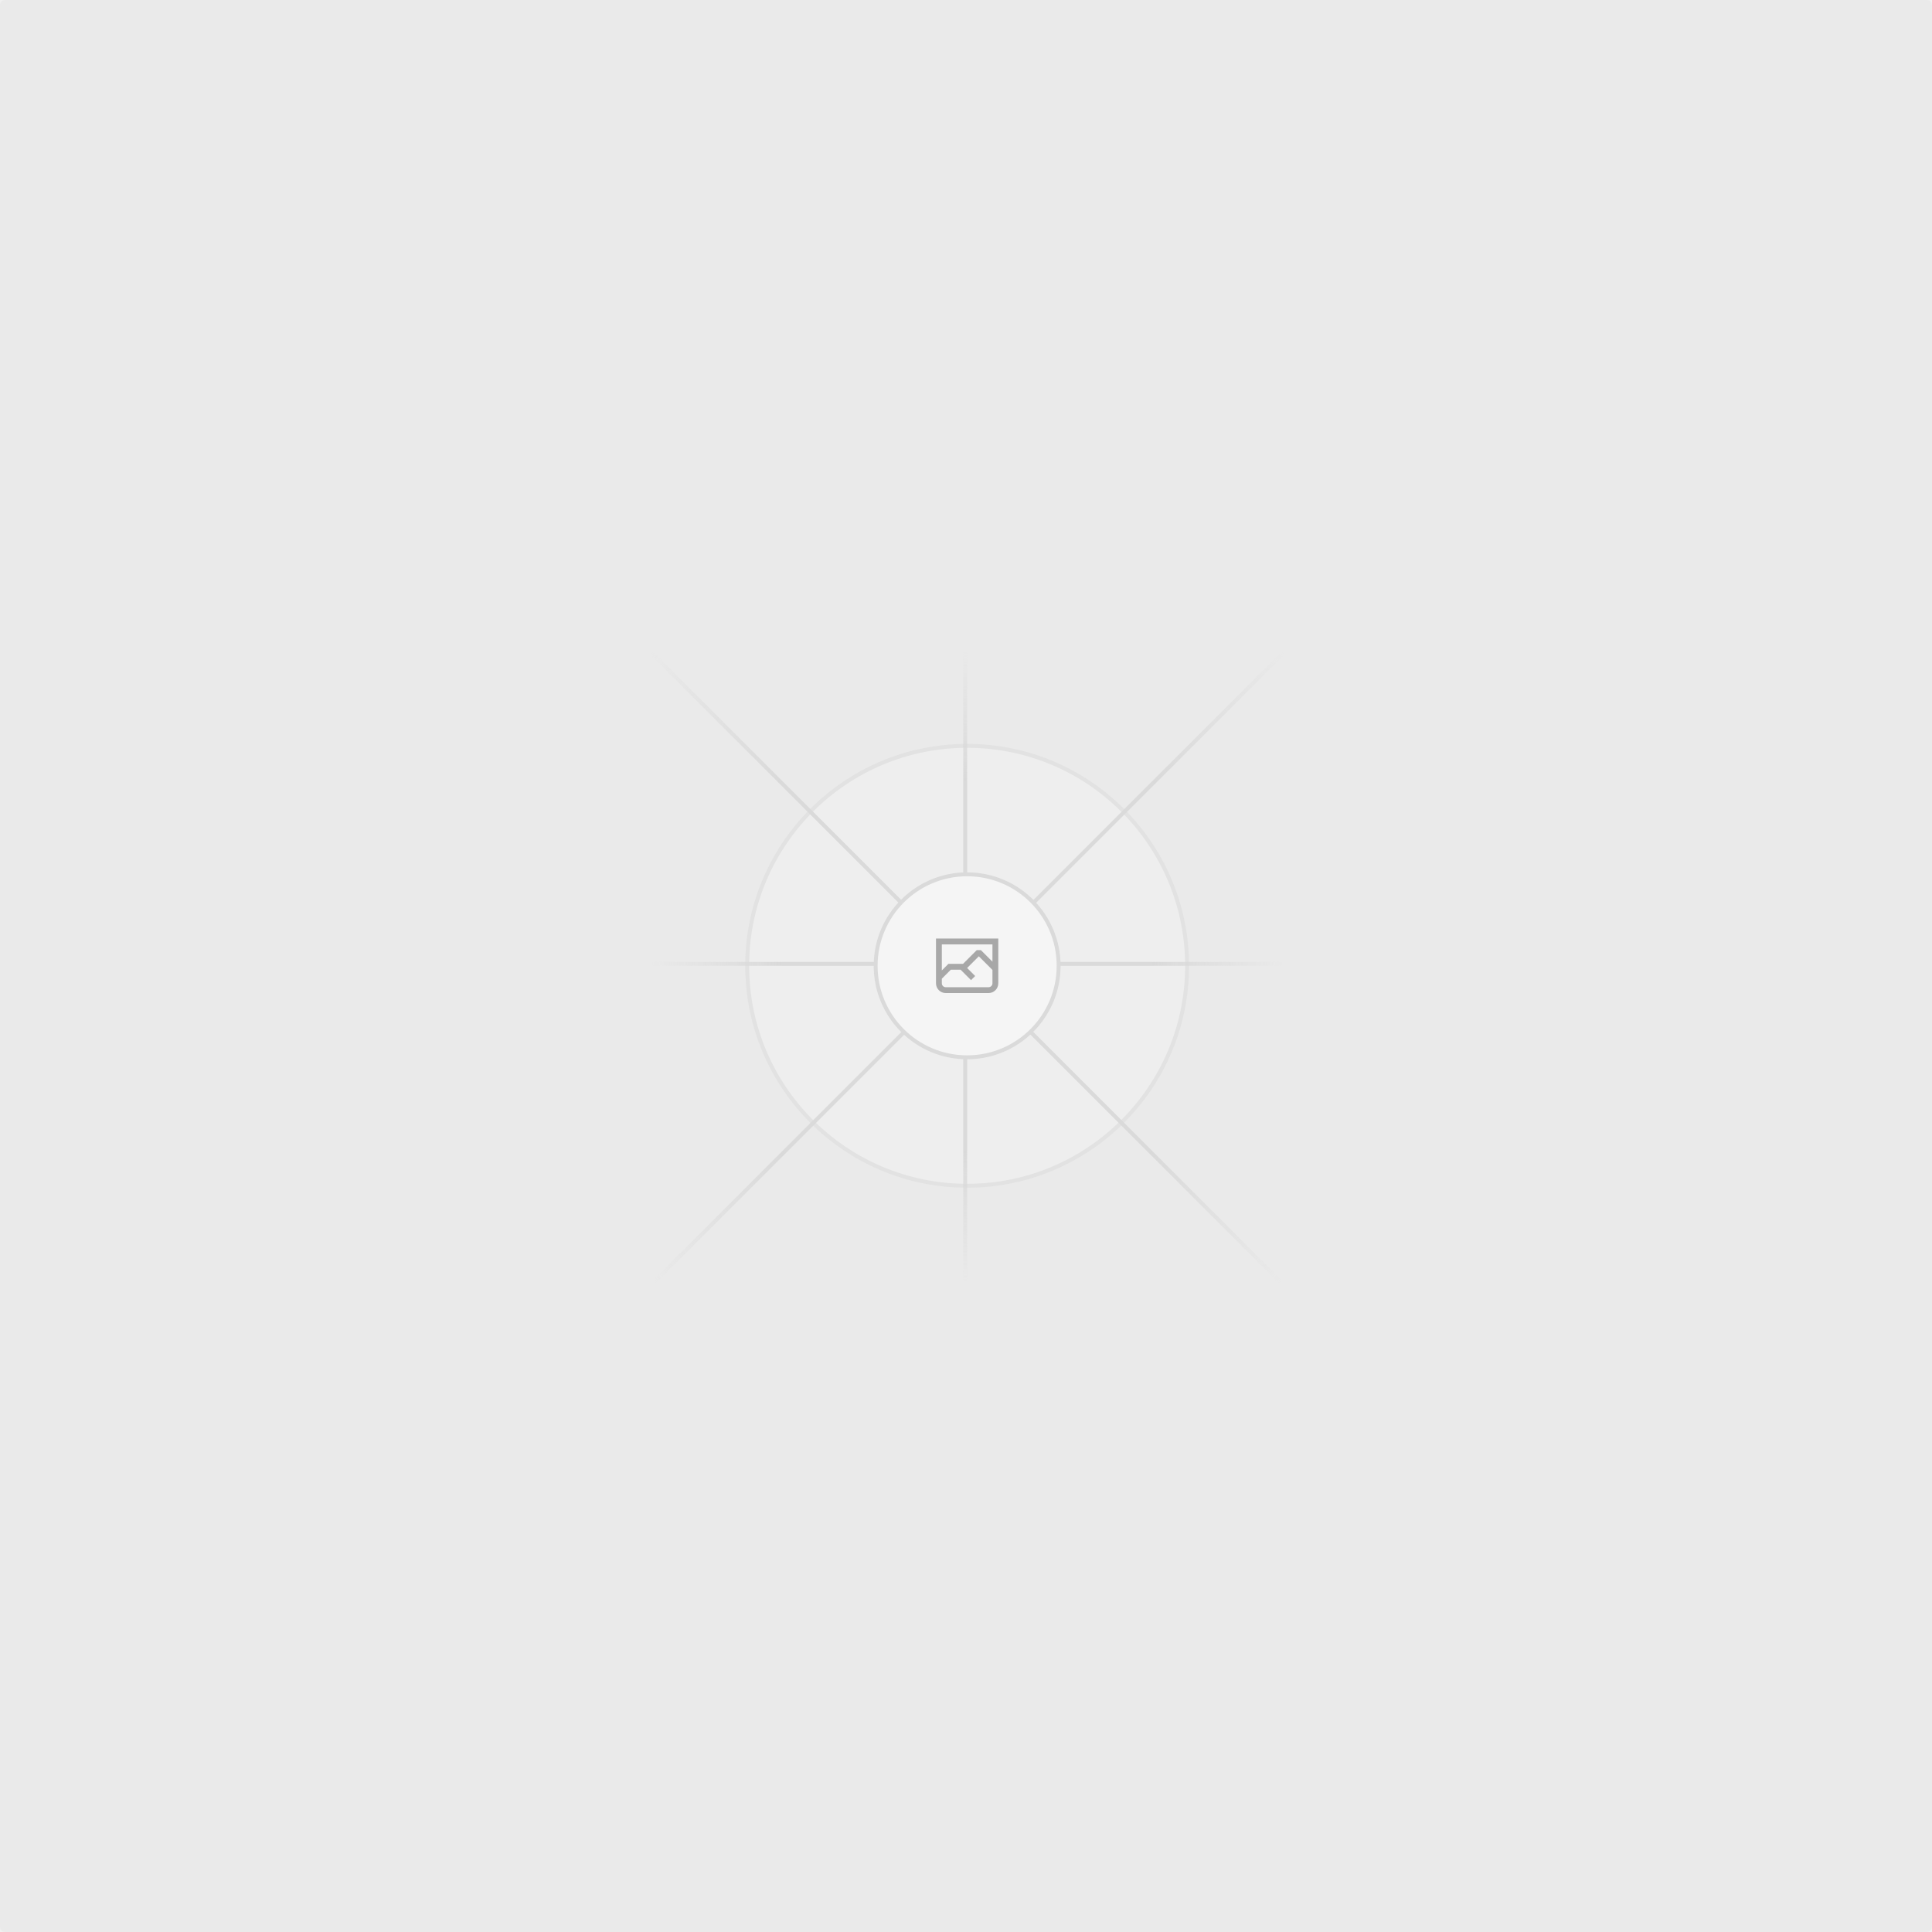
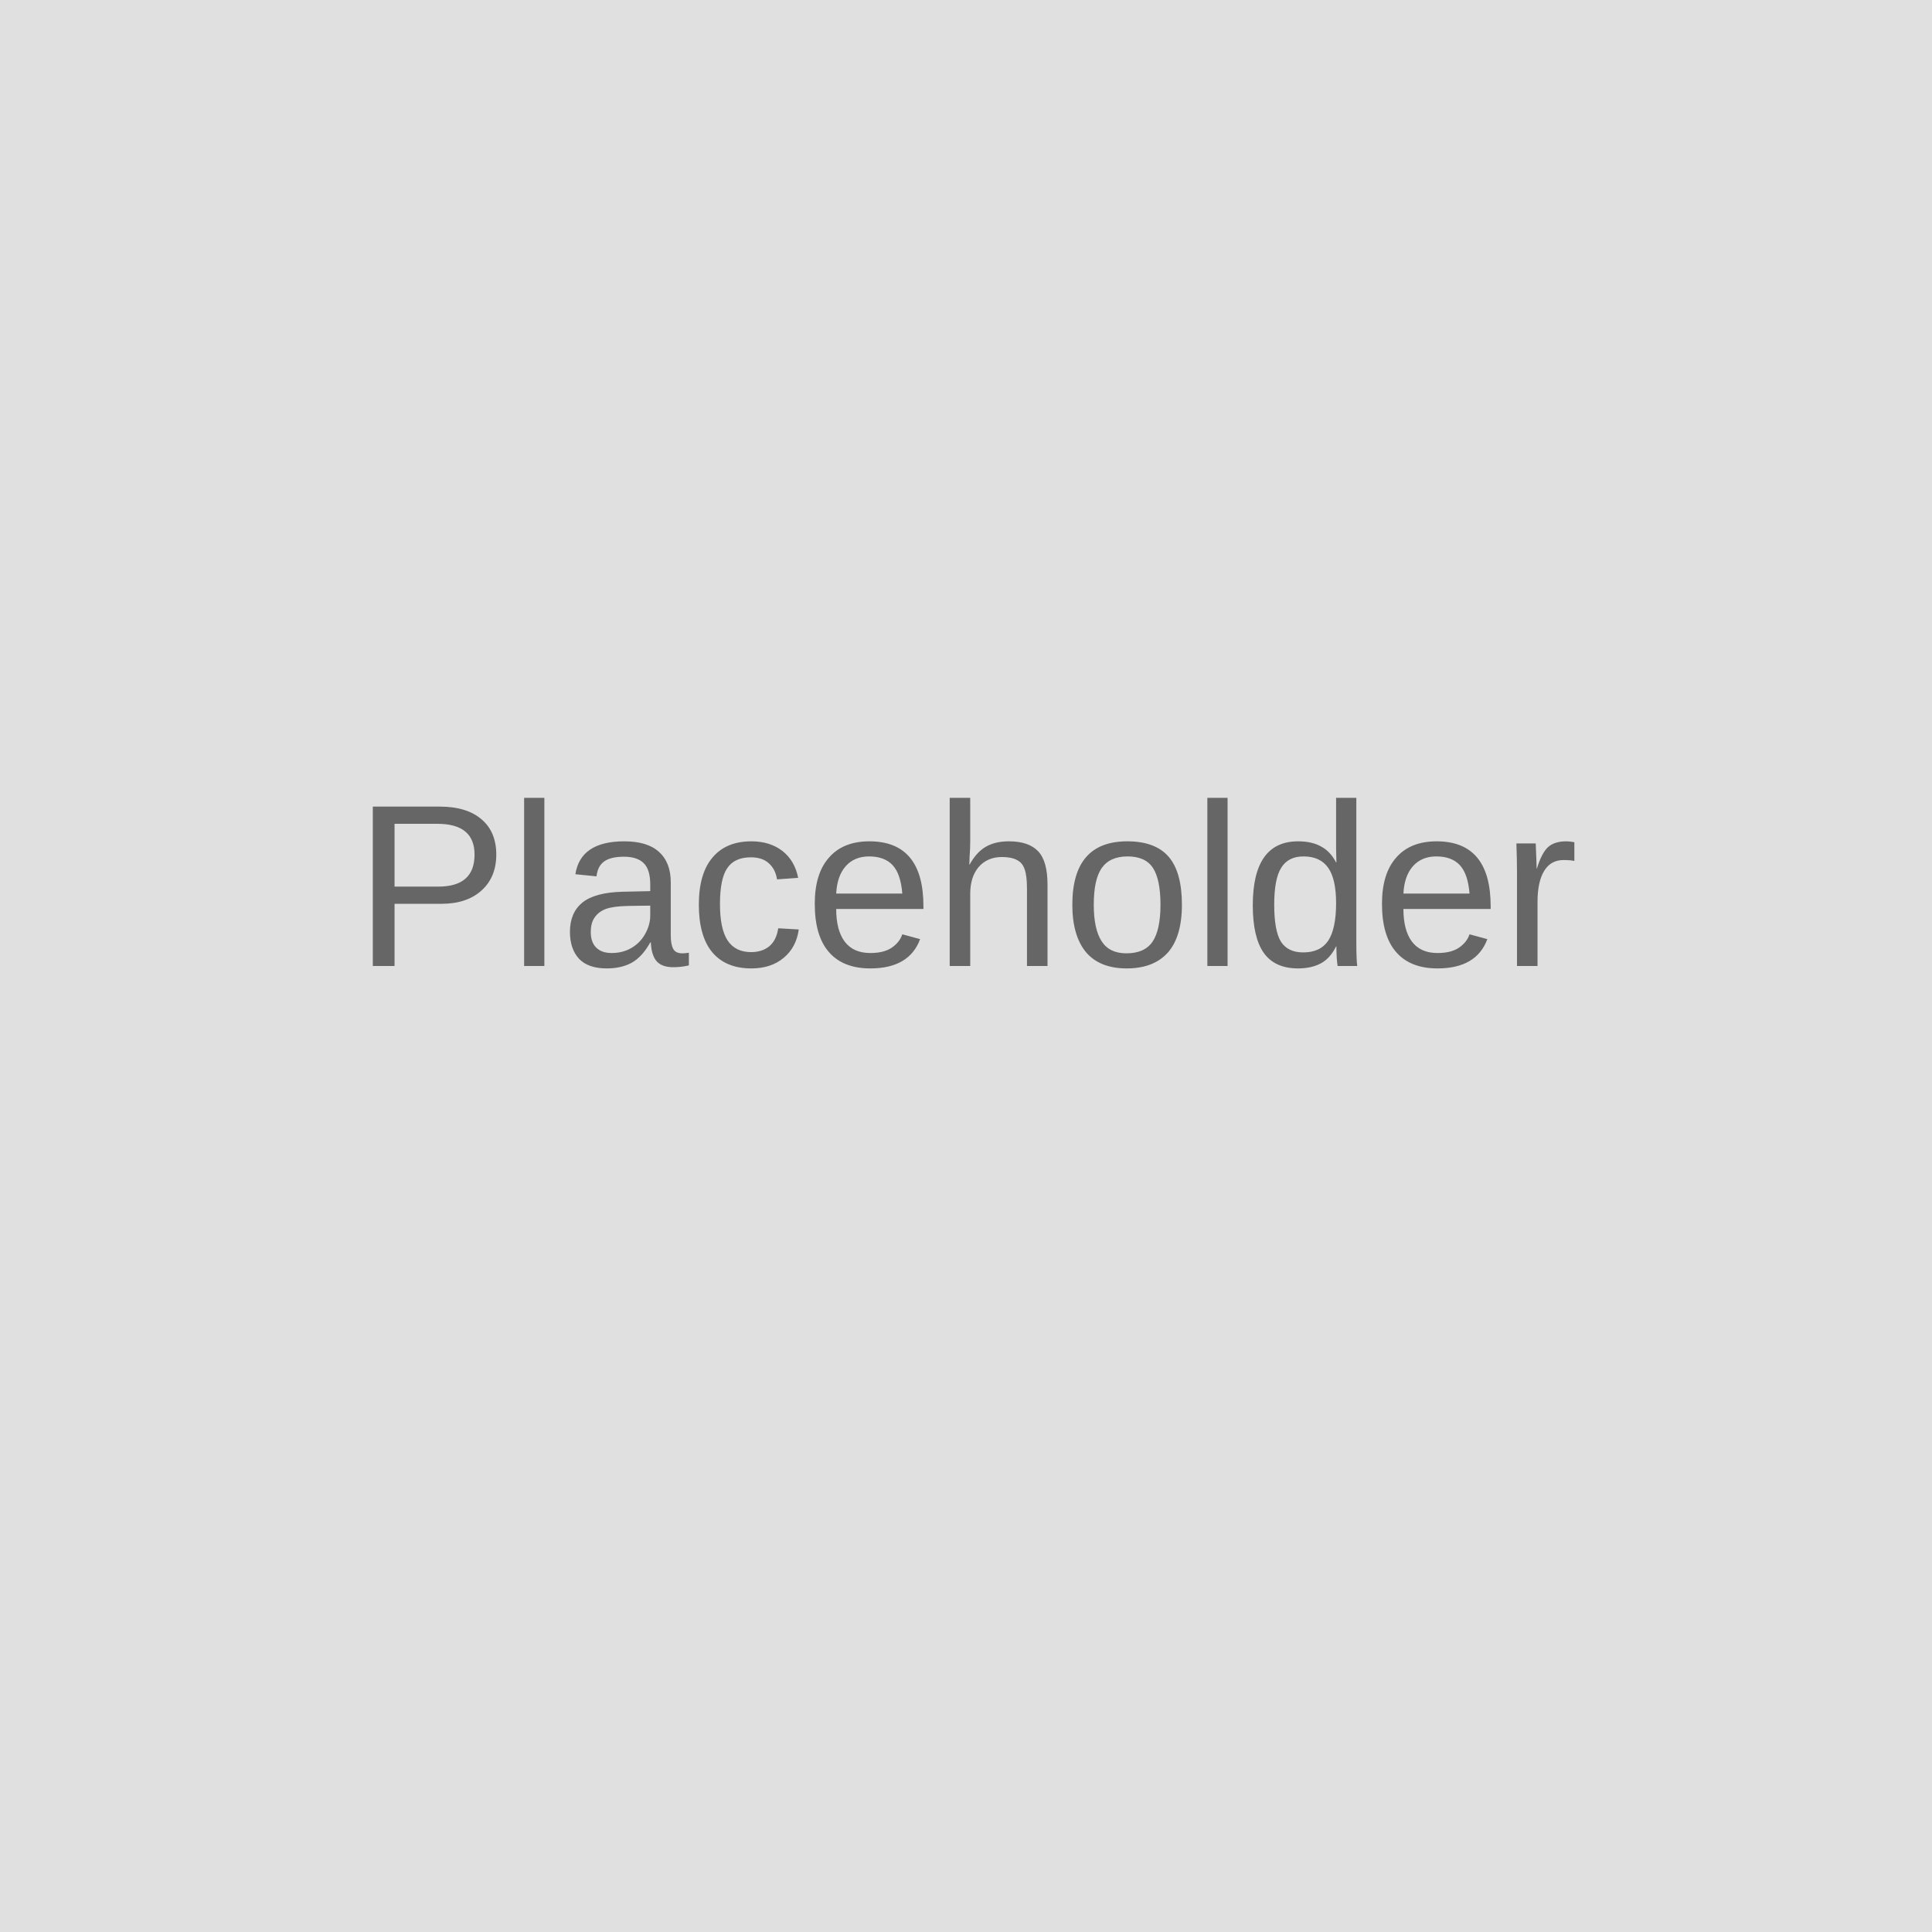
- <svg xmlns="http://www.w3.org/2000/svg" width="1200" height="1200" fill="none">
-   <rect width="1200" height="1200" fill="#EAEAEA" rx="3" />
-   <g opacity=".5">
-     <g opacity=".5">
-       <path fill="#FAFAFA" d="M600.709 736.5c-75.454 0-136.621-61.167-136.621-136.62 0-75.454 61.167-136.621 136.621-136.621 75.453 0 136.62 61.167 136.62 136.621 0 75.453-61.167 136.62-136.62 136.62Z" />
-       <path stroke="#C9C9C9" stroke-width="2.418" d="M600.709 736.5c-75.454 0-136.621-61.167-136.621-136.62 0-75.454 61.167-136.621 136.621-136.621 75.453 0 136.62 61.167 136.62 136.621 0 75.453-61.167 136.62-136.62 136.62Z" />
-     </g>
-     <path stroke="url(#a)" stroke-width="2.418" d="M0-1.209h553.581" transform="scale(1 -1) rotate(45 1163.11 91.165)" />
-     <path stroke="url(#b)" stroke-width="2.418" d="M404.846 598.671h391.726" />
-     <path stroke="url(#c)" stroke-width="2.418" d="M599.5 795.742V404.017" />
-     <path stroke="url(#d)" stroke-width="2.418" d="m795.717 796.597-391.441-391.44" />
-     <path fill="#fff" d="M600.709 656.704c-31.384 0-56.825-25.441-56.825-56.824 0-31.384 25.441-56.825 56.825-56.825 31.383 0 56.824 25.441 56.824 56.825 0 31.383-25.441 56.824-56.824 56.824Z" />
-     <g clip-path="url(#e)">
-       <path fill="#666" fill-rule="evenodd" d="M616.426 586.58h-31.434v16.176l3.553-3.554.531-.531h9.068l.074-.074 8.463-8.463h2.565l7.18 7.181V586.58Zm-15.715 14.654 3.698 3.699 1.283 1.282-2.565 2.565-1.282-1.283-5.2-5.199h-6.066l-5.514 5.514-.073.073v2.876a2.418 2.418 0 0 0 2.418 2.418h26.598a2.418 2.418 0 0 0 2.418-2.418v-8.317l-8.463-8.463-7.181 7.181-.071.072Zm-19.347 5.442v4.085a6.045 6.045 0 0 0 6.046 6.045h26.598a6.044 6.044 0 0 0 6.045-6.045v-7.108l1.356-1.355-1.282-1.283-.074-.073v-17.989h-38.689v23.43l-.146.146.146.147Z" clip-rule="evenodd" />
-     </g>
-     <path stroke="#C9C9C9" stroke-width="2.418" d="M600.709 656.704c-31.384 0-56.825-25.441-56.825-56.824 0-31.384 25.441-56.825 56.825-56.825 31.383 0 56.824 25.441 56.824 56.825 0 31.383-25.441 56.824-56.824 56.824Z" />
-   </g>
-   <defs>
-     <linearGradient id="a" x1="554.061" x2="-.48" y1=".083" y2=".087" gradientUnits="userSpaceOnUse">
-       <stop stop-color="#C9C9C9" stop-opacity="0" />
-       <stop offset=".208" stop-color="#C9C9C9" />
-       <stop offset=".792" stop-color="#C9C9C9" />
-       <stop offset="1" stop-color="#C9C9C9" stop-opacity="0" />
-     </linearGradient>
-     <linearGradient id="b" x1="796.912" x2="404.507" y1="599.963" y2="599.965" gradientUnits="userSpaceOnUse">
-       <stop stop-color="#C9C9C9" stop-opacity="0" />
-       <stop offset=".208" stop-color="#C9C9C9" />
-       <stop offset=".792" stop-color="#C9C9C9" />
-       <stop offset="1" stop-color="#C9C9C9" stop-opacity="0" />
-     </linearGradient>
-     <linearGradient id="c" x1="600.792" x2="600.794" y1="403.677" y2="796.082" gradientUnits="userSpaceOnUse">
-       <stop stop-color="#C9C9C9" stop-opacity="0" />
-       <stop offset=".208" stop-color="#C9C9C9" />
-       <stop offset=".792" stop-color="#C9C9C9" />
-       <stop offset="1" stop-color="#C9C9C9" stop-opacity="0" />
-     </linearGradient>
-     <linearGradient id="d" x1="404.85" x2="796.972" y1="403.903" y2="796.02" gradientUnits="userSpaceOnUse">
-       <stop stop-color="#C9C9C9" stop-opacity="0" />
-       <stop offset=".208" stop-color="#C9C9C9" />
-       <stop offset=".792" stop-color="#C9C9C9" />
-       <stop offset="1" stop-color="#C9C9C9" stop-opacity="0" />
-     </linearGradient>
-     <clipPath id="e">
-       <path fill="#fff" d="M581.364 580.535h38.689v38.689h-38.689z" />
-     </clipPath>
-   </defs>
+ <svg xmlns="http://www.w3.org/2000/svg" width="100" height="100" viewBox="0 0 100 100" fill="none">
+   <rect width="100" height="100" fill="#E0E0E0" />
+   <text x="50%" y="50%" font-family="Arial" font-size="12" fill="#666666" text-anchor="middle" alignment-baseline="middle">Placeholder</text>
</svg>
